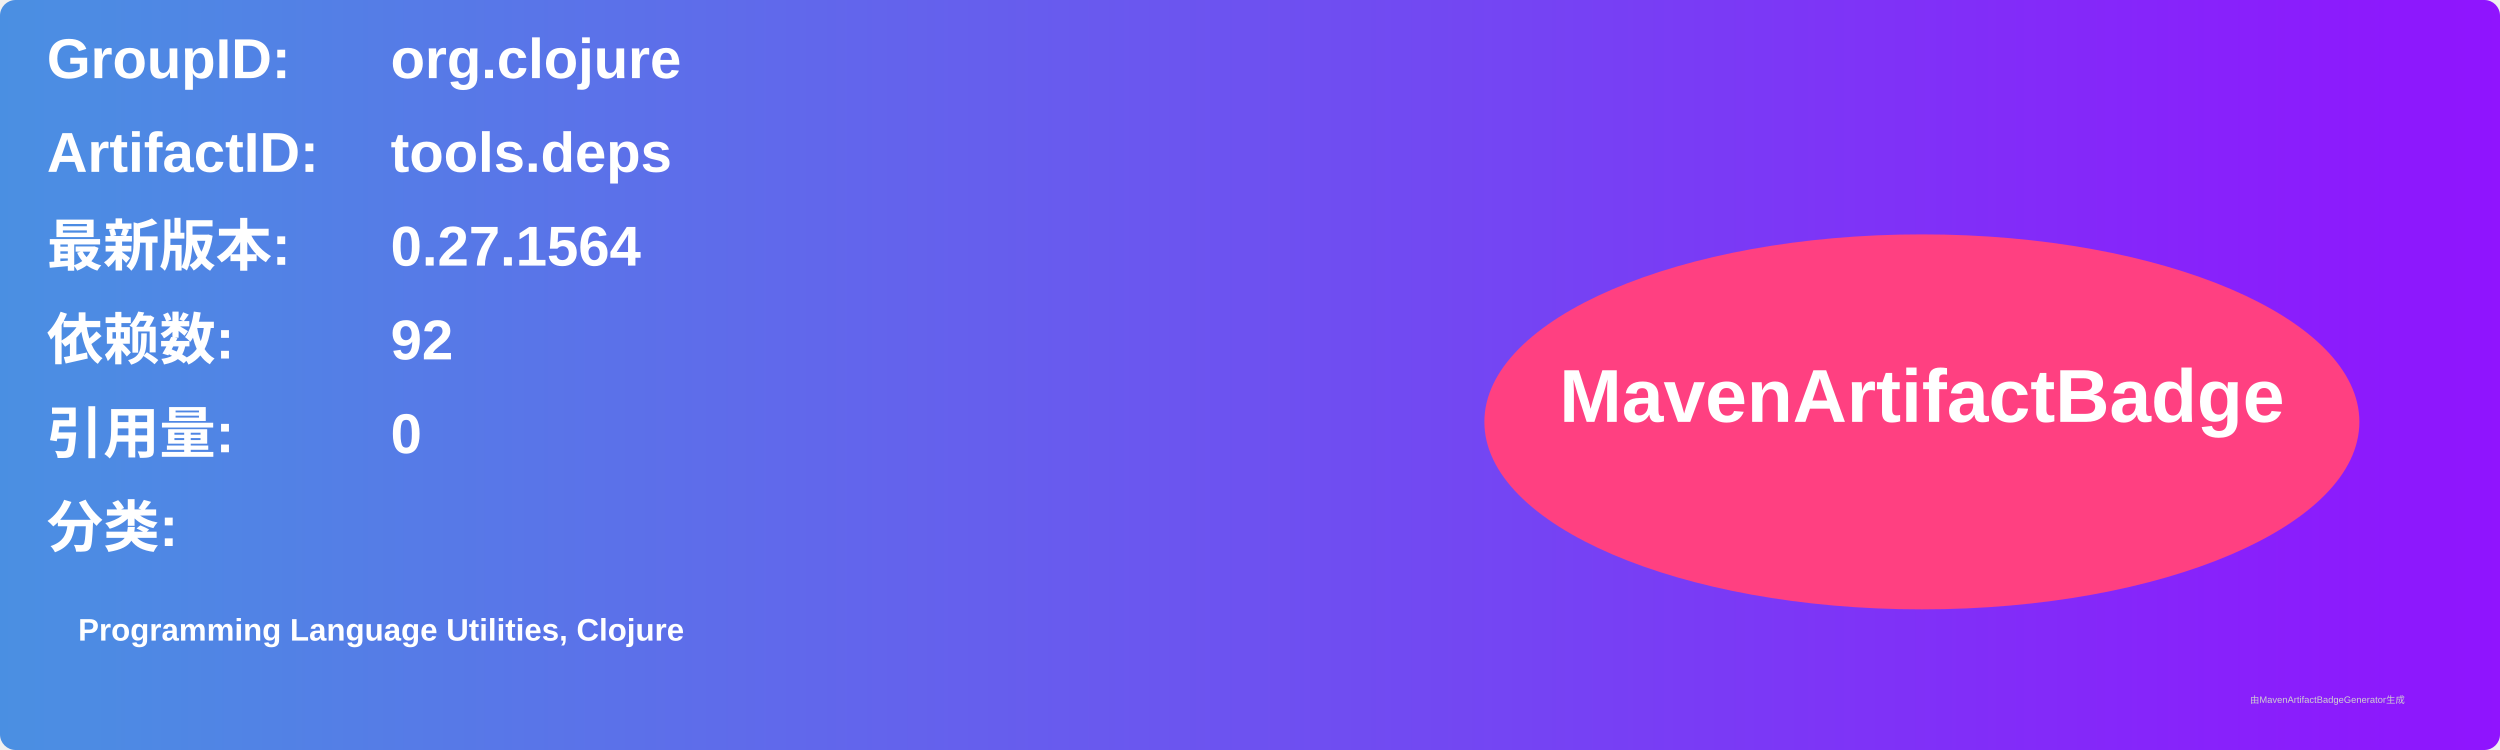
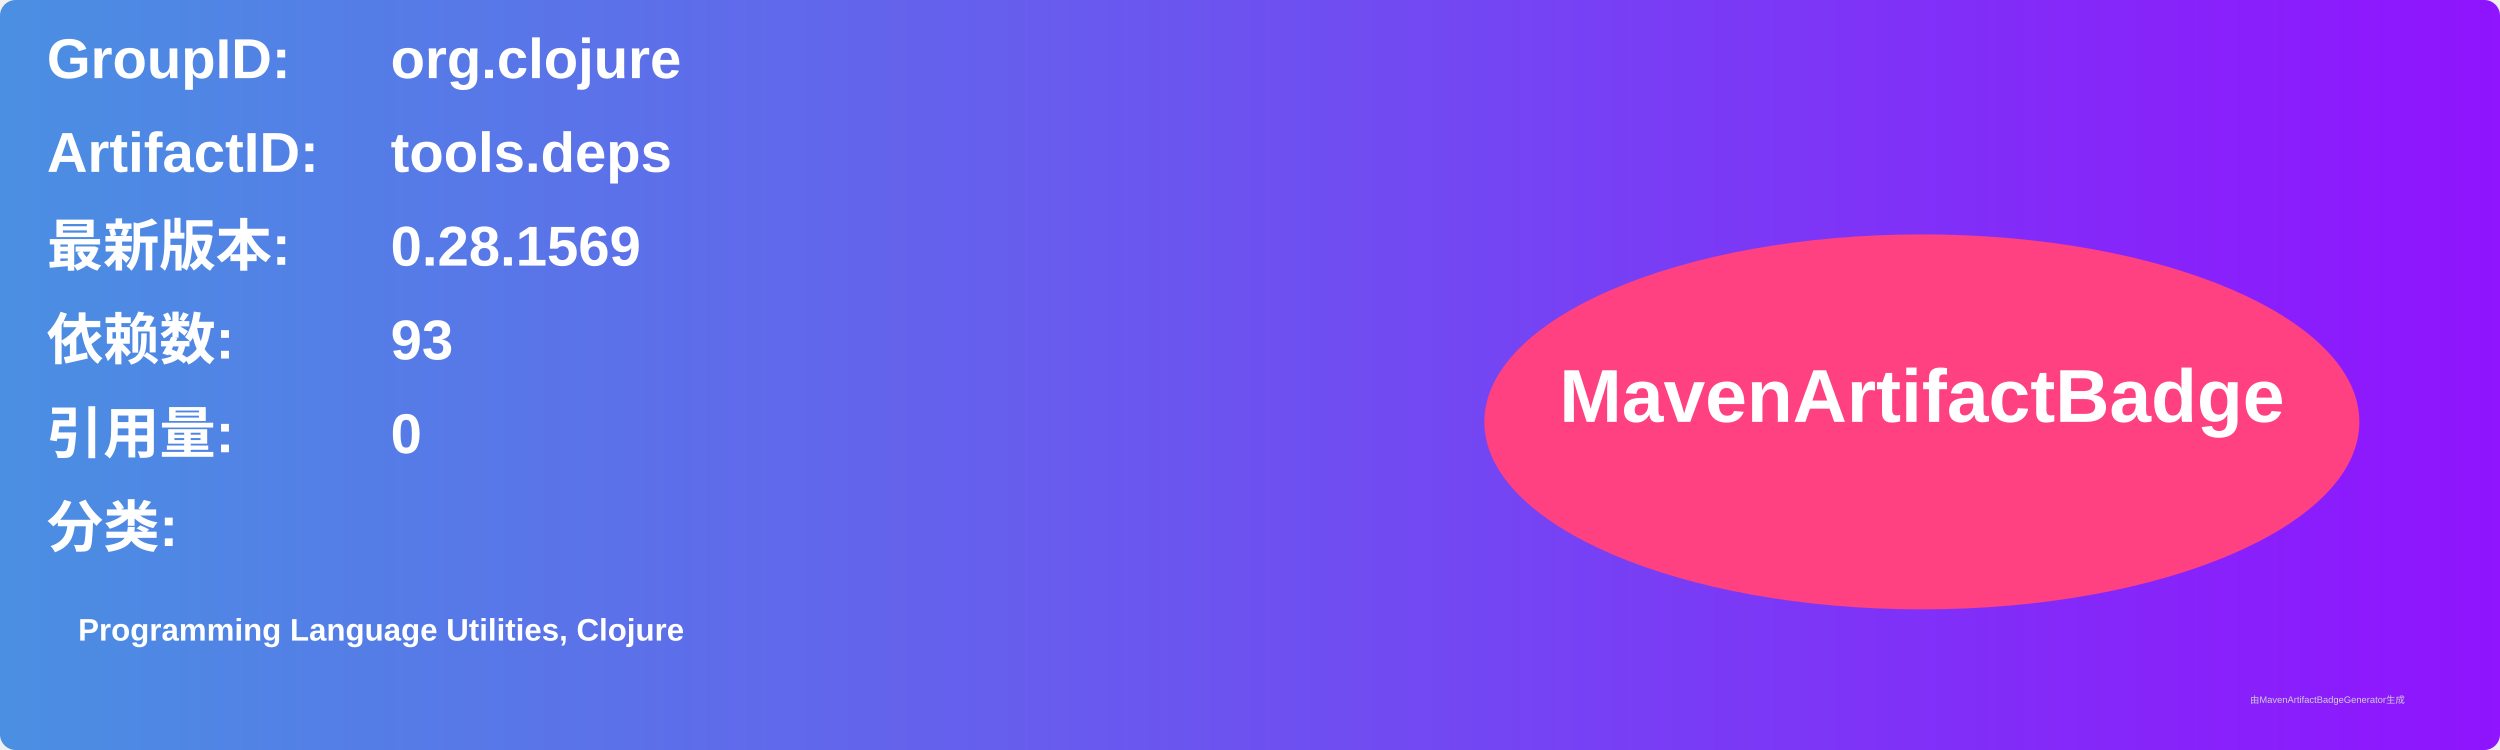
<svg xmlns="http://www.w3.org/2000/svg" width="800" height="240" viewBox="0 0 800 240">
  <linearGradient id="grad" x1="0%" y1="0%" x2="100%" y2="0%">
    <stop offset="0%" stop-color="#4a90e2" />
    <stop offset="100%" stop-color="#9013fe" />
  </linearGradient>
  <rect width="100%" height="100%" rx="5" ry="5" fill="url(#grad)" />
  <g transform="translate(15, 15)">
    <text x="0" y="10" font-family="Arial" font-size="18" fill="white" font-weight="bold" width="260">GroupID:</text>
    <text x="110" y="10" font-family="Arial" font-size="18" fill="white" font-weight="bold" width="460">org.clojure</text>
    <text x="0" y="40" font-family="Arial" font-size="18" fill="white" font-weight="bold" width="260">ArtifactID:</text>
    <text x="110" y="40" font-family="Arial" font-size="18" fill="white" font-weight="bold" width="460">tools.deps</text>
    <text x="0" y="70" font-family="Arial" font-size="18" fill="white" font-weight="bold">最新版本:</text>
    <text x="110" y="70" font-family="Arial" font-size="18" fill="white" font-weight="bold">
-       <tspan font-weight="bold">0.27.1564</tspan>
+       <tspan font-weight="bold">0.28.1569</tspan>
    </text>
    <text x="0" y="100" font-family="Arial" font-size="18" fill="white" font-weight="bold">依赖数: </text>
    <text x="110" y="100" font-family="Arial" font-size="18" fill="white">
-       <tspan font-weight="bold">92</tspan>
+       <tspan font-weight="bold">93</tspan>
    </text>
    <text x="0" y="130" font-family="Arial" font-size="18" fill="white" font-weight="bold">引用量: </text>
    <text x="110" y="130" font-family="Arial" font-size="18" fill="white">
      <tspan font-weight="bold">0</tspan>
    </text>
    <text x="0" y="160" font-family="Arial" font-size="18" fill="white" font-weight="bold">分类:</text>
    <text x="10" y="190" font-family="Arial" font-size="10" fill="white">
      <tspan font-weight="bold">Programming Language Utilities, Clojure</tspan>
    </text>
    <ellipse cx="600" cy="120" rx="140" ry="60" fill="#ff4081" />
    <text x="600" y="120" text-anchor="middle" font-family="Arial" font-size="24" fill="white" font-weight="bold">MavenArtifactBadge</text>
  </g>
  <text x="720" y="225" font-family="Arial" font-size="3" fill="#d0d0d0">由MavenArtifactBadgeGenerator生成</text>
</svg>
